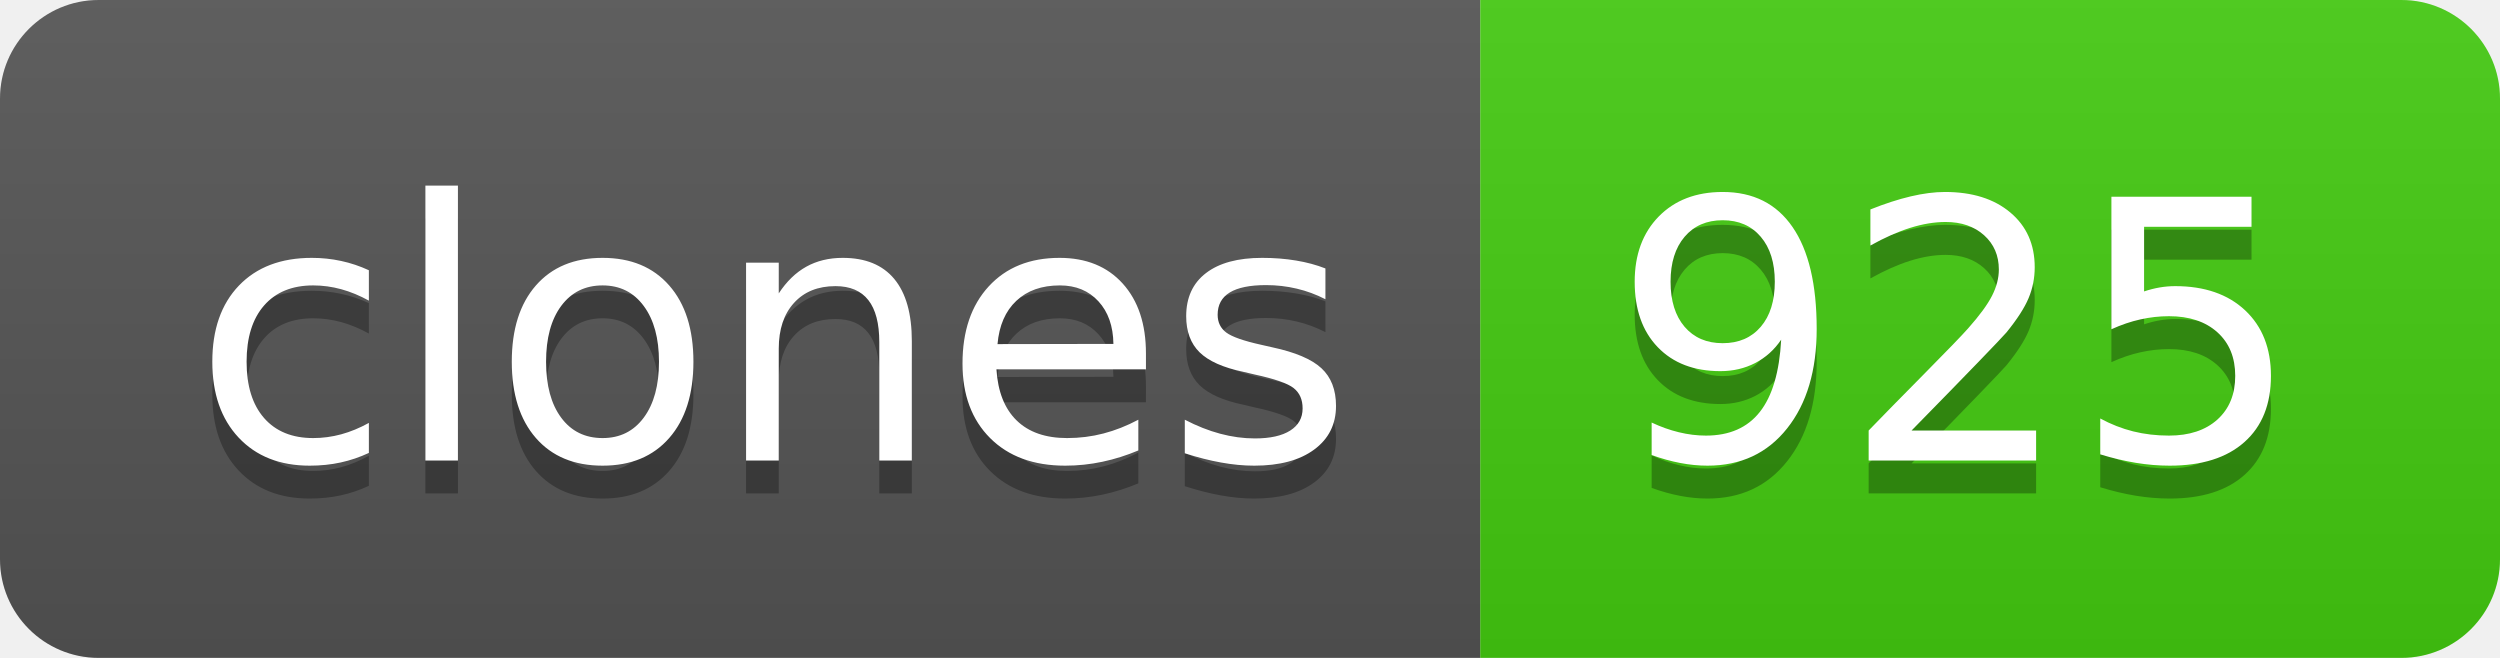
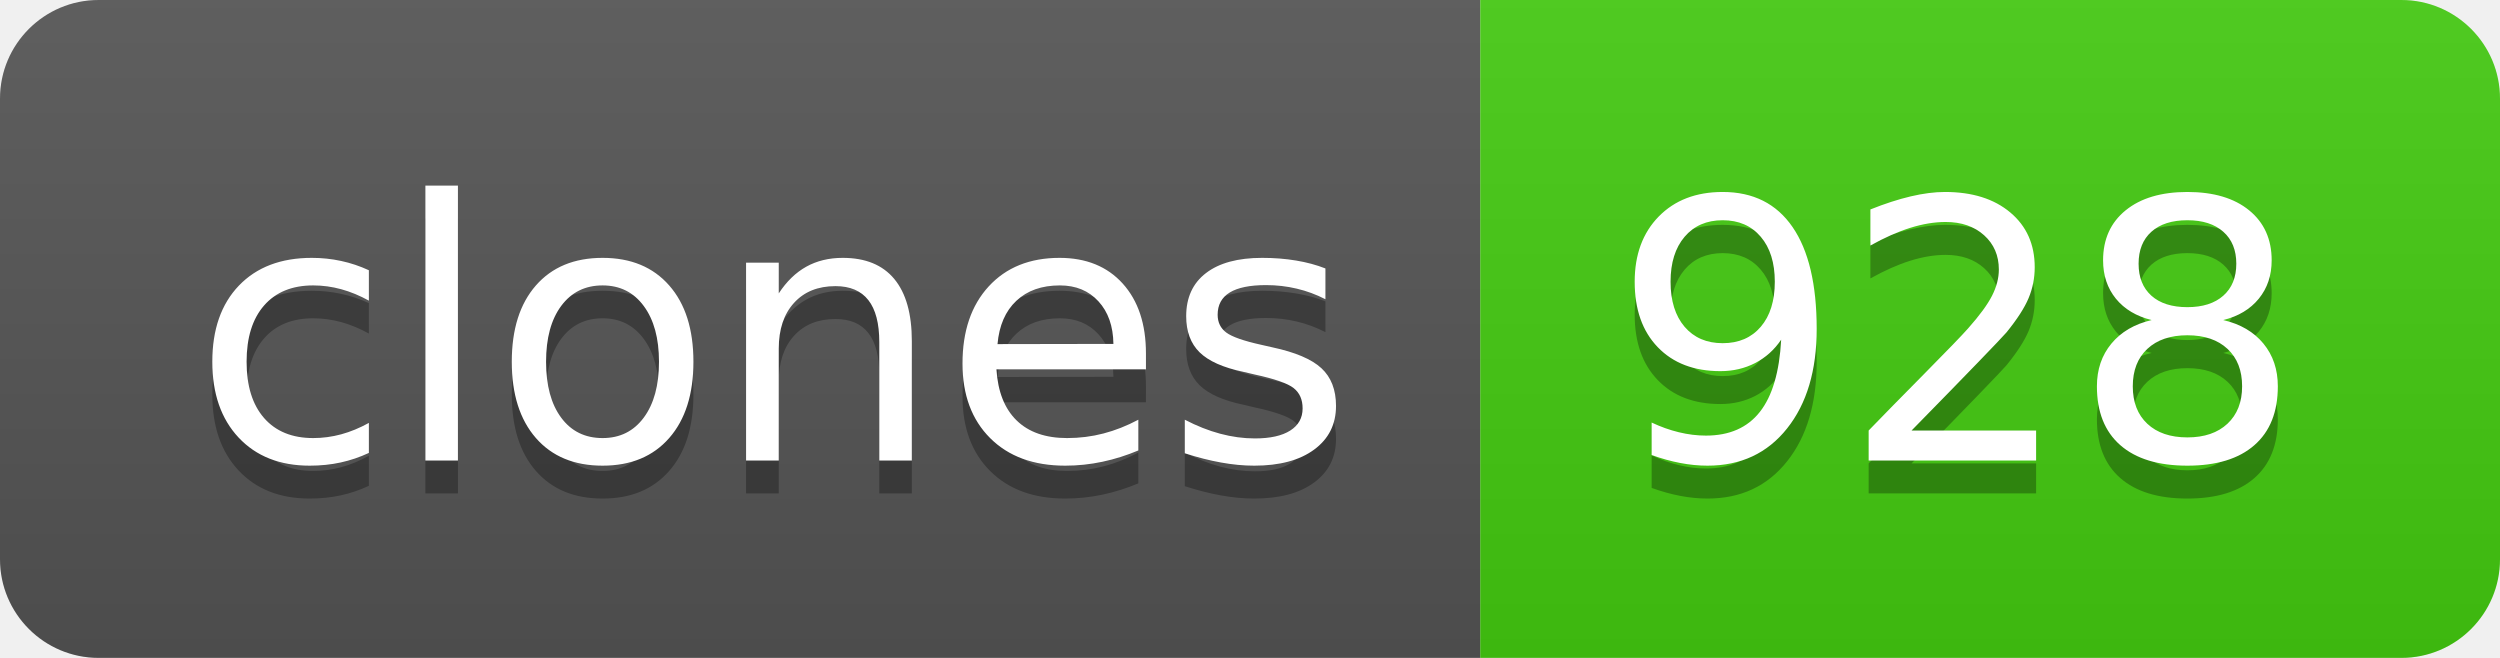
- <svg xmlns="http://www.w3.org/2000/svg" width="76" height="20" role="img" aria-label="clones: 925">
+ <svg xmlns="http://www.w3.org/2000/svg" width="76" height="20" role="img" aria-label="clones: 928">
  <linearGradient id="s" x2="0" y2="100%">
    <stop offset="0" stop-color="#bbb" stop-opacity=".1" />
    <stop offset="1" stop-opacity=".1" />
  </linearGradient>
  <clipPath id="r">
    <rect width="76" height="20" rx="3" fill="#fff" />
  </clipPath>
  <g clip-path="url(#r)">
    <rect width="45" height="20" fill="#555" />
    <rect x="45" width="31" height="20" fill="#4c1" />
    <rect width="76" height="20" fill="url(#s)" />
  </g>
  <g fill="#fff" text-anchor="middle" font-family="Verdana,Geneva,DejaVu Sans,sans-serif" text-rendering="geometricPrecision" font-size="110">
    <text aria-hidden="true" x="235" y="150" fill="#010101" fill-opacity=".3" transform="scale(.1)" textLength="350">clones</text>
    <text x="235" y="140" transform="scale(.1)" fill="#fff" textLength="350">clones</text>
-     <text aria-hidden="true" x="595" y="150" fill="#010101" fill-opacity=".3" transform="scale(.1)" textLength="210">925</text>
-     <text x="595" y="140" transform="scale(.1)" fill="#fff" textLength="210">925</text>
+     <text aria-hidden="true" x="595" y="150" fill="#010101" fill-opacity=".3" transform="scale(.1)" textLength="210">928</text>
+     <text x="595" y="140" transform="scale(.1)" fill="#fff" textLength="210">928</text>
  </g>
</svg>
